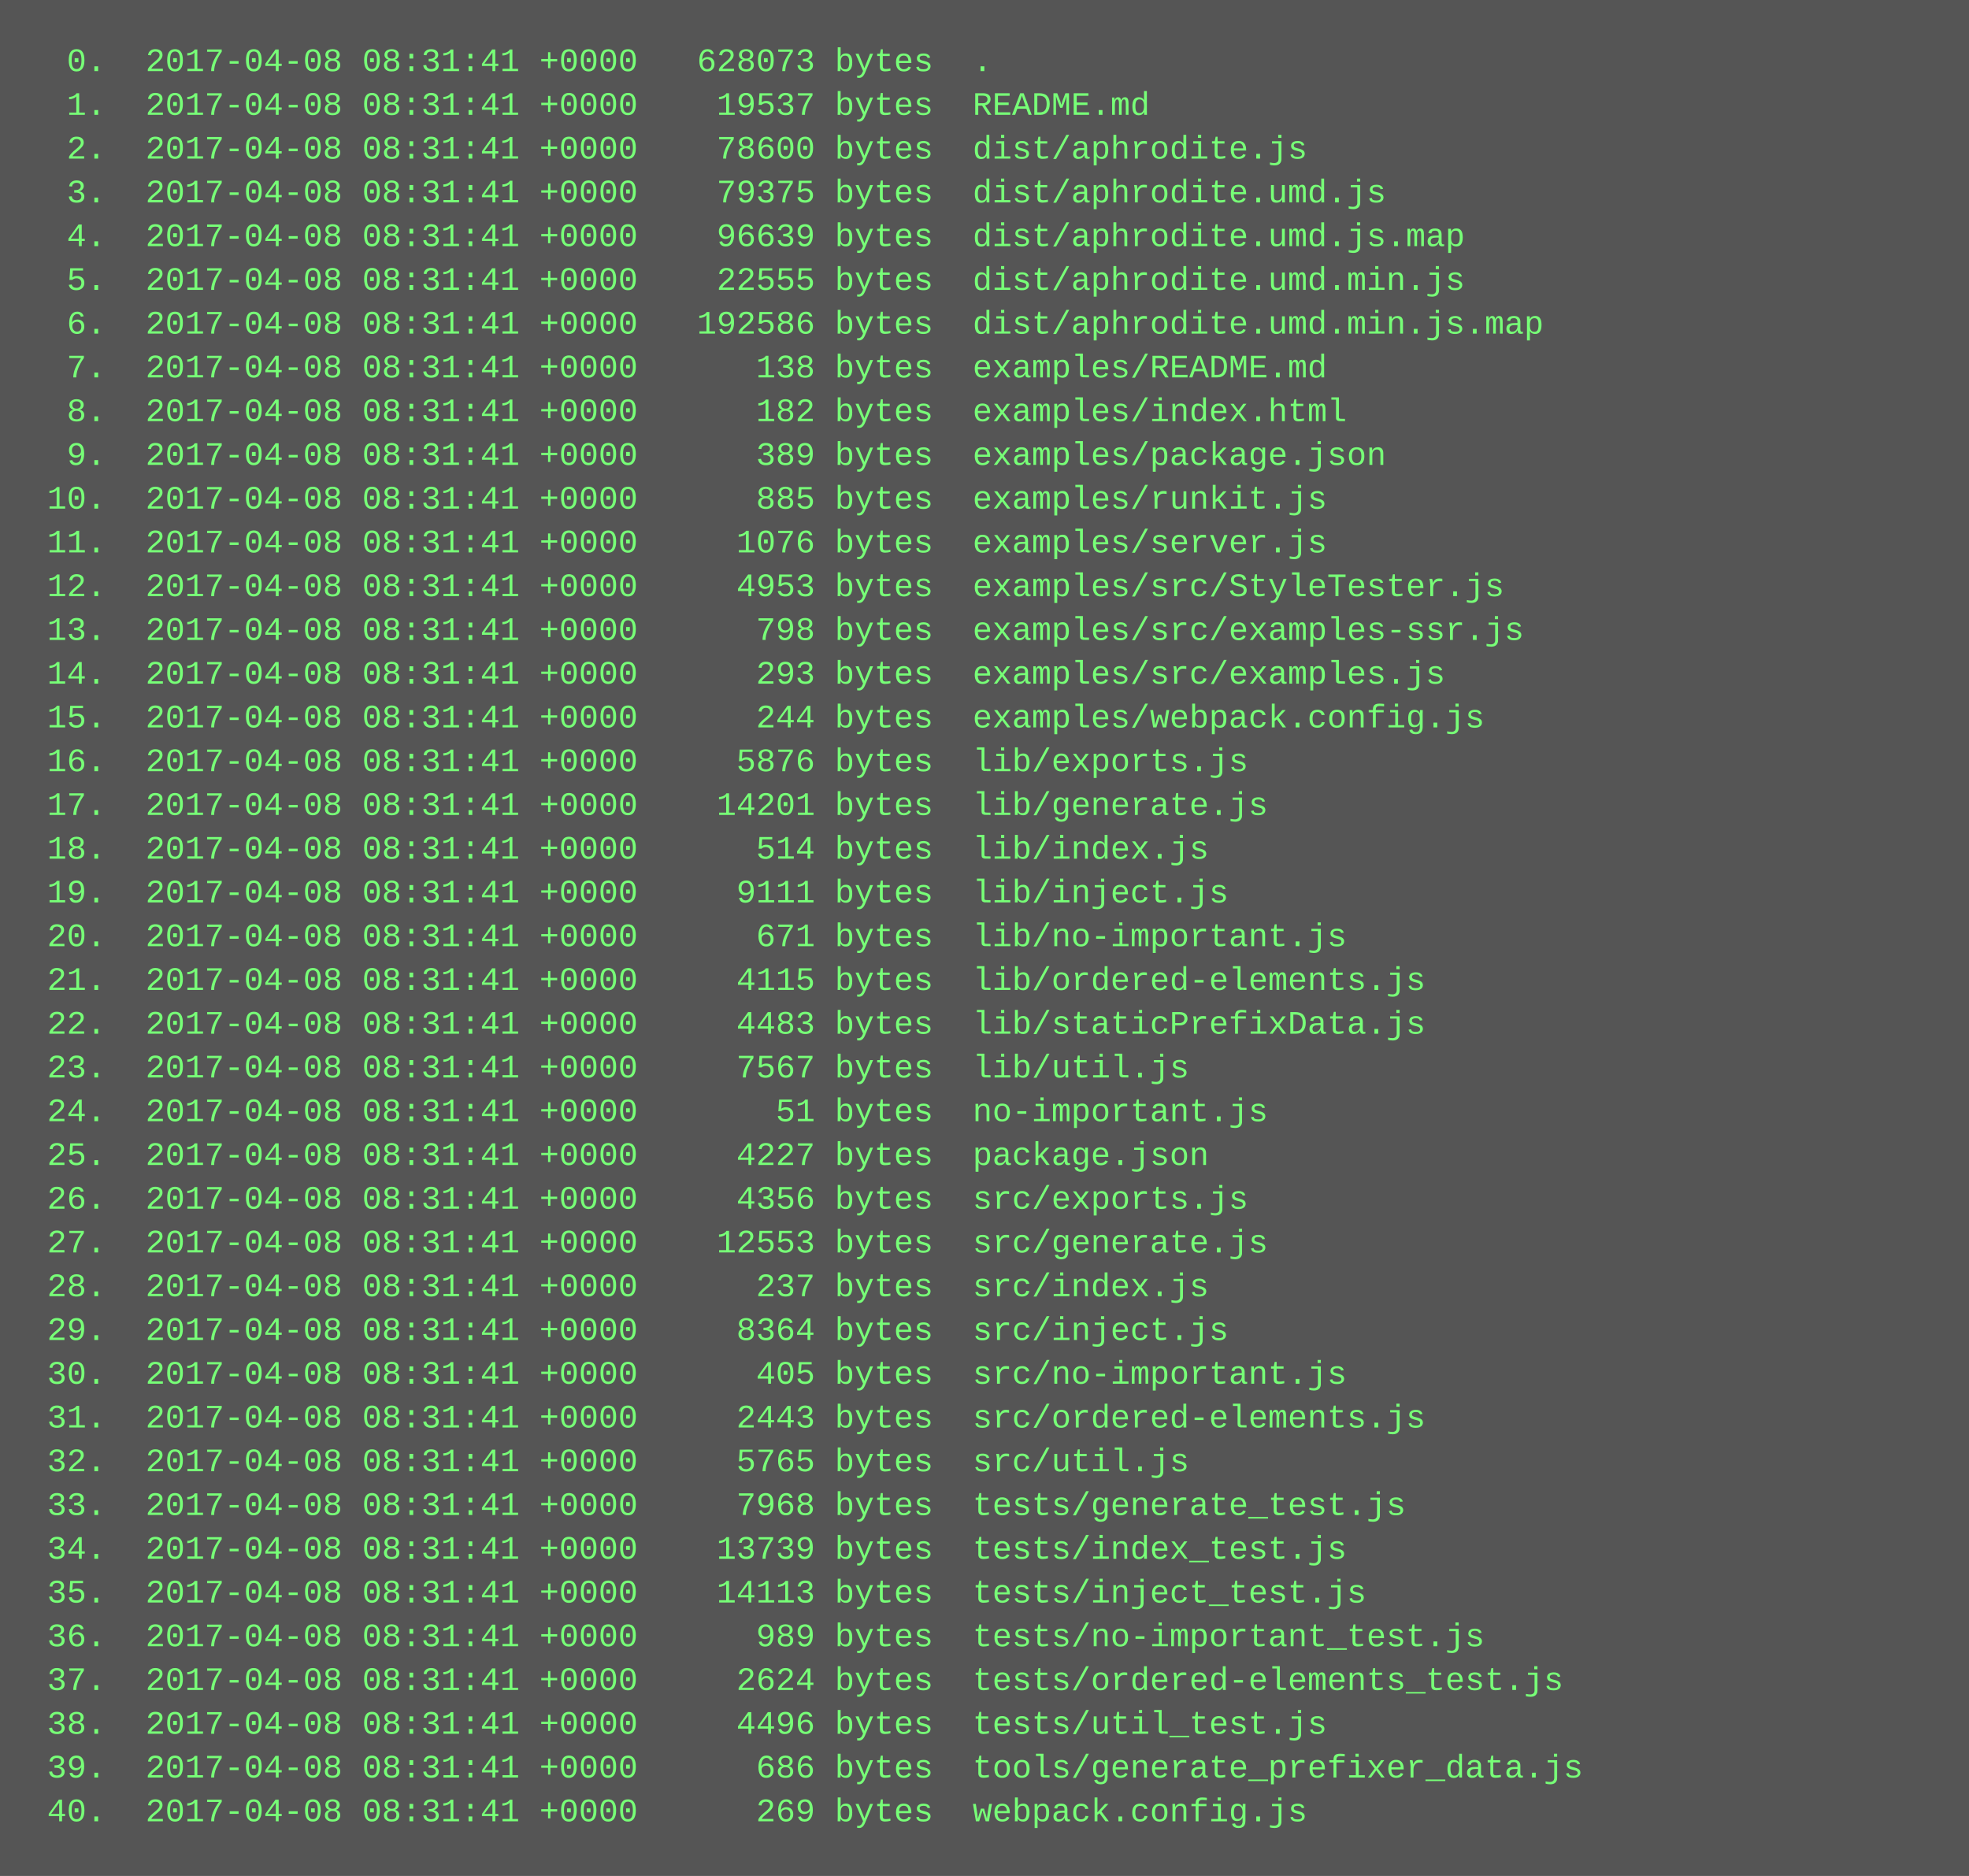
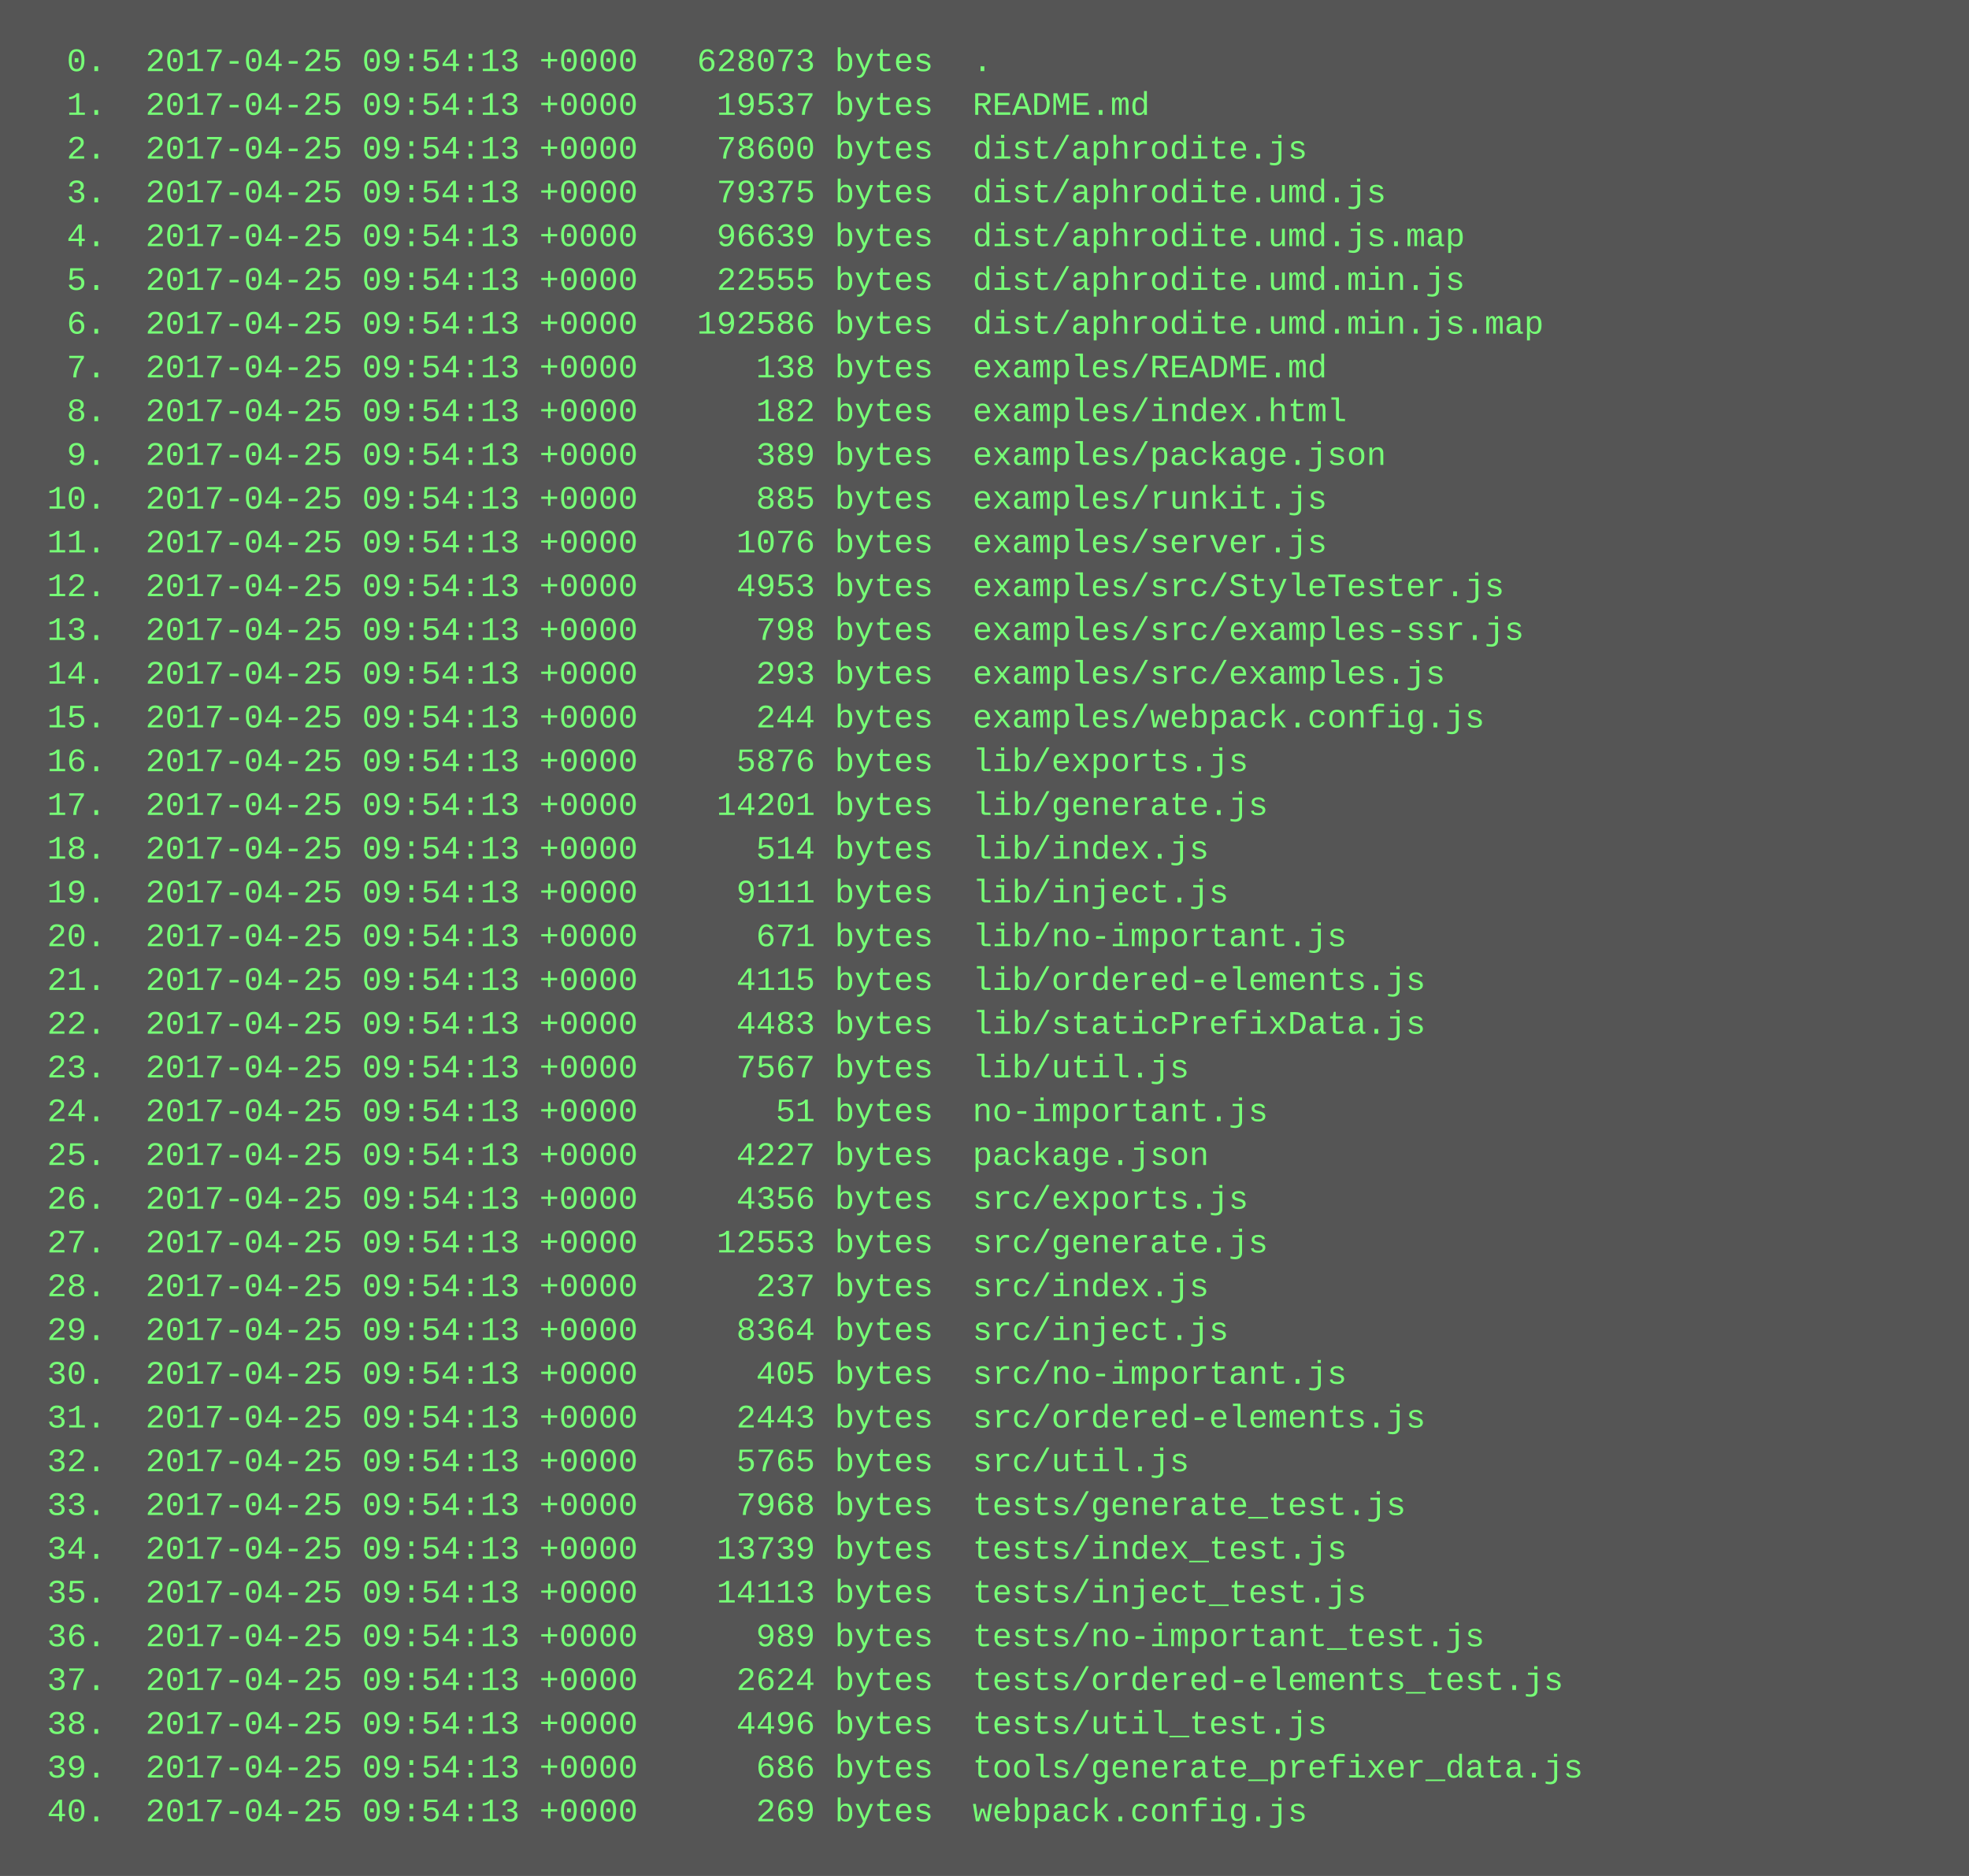
<svg xmlns="http://www.w3.org/2000/svg" height="686" width="720">
  <rect height="686" fill="#555" width="720" />
  <text fill="#7f7" font-family="Courier New" font-size="12" xml:space="preserve">
-     <tspan x="10" y="26">  0.  2017-04-08 08:31:41 +0000   628073 bytes  .</tspan>
-     <tspan x="10" y="42">  1.  2017-04-08 08:31:41 +0000    19537 bytes  README.md</tspan>
-     <tspan x="10" y="58">  2.  2017-04-08 08:31:41 +0000    78600 bytes  dist/aphrodite.js</tspan>
-     <tspan x="10" y="74">  3.  2017-04-08 08:31:41 +0000    79375 bytes  dist/aphrodite.umd.js</tspan>
-     <tspan x="10" y="90">  4.  2017-04-08 08:31:41 +0000    96639 bytes  dist/aphrodite.umd.js.map</tspan>
-     <tspan x="10" y="106">  5.  2017-04-08 08:31:41 +0000    22555 bytes  dist/aphrodite.umd.min.js</tspan>
-     <tspan x="10" y="122">  6.  2017-04-08 08:31:41 +0000   192586 bytes  dist/aphrodite.umd.min.js.map</tspan>
-     <tspan x="10" y="138">  7.  2017-04-08 08:31:41 +0000      138 bytes  examples/README.md</tspan>
-     <tspan x="10" y="154">  8.  2017-04-08 08:31:41 +0000      182 bytes  examples/index.html</tspan>
-     <tspan x="10" y="170">  9.  2017-04-08 08:31:41 +0000      389 bytes  examples/package.json</tspan>
-     <tspan x="10" y="186"> 10.  2017-04-08 08:31:41 +0000      885 bytes  examples/runkit.js</tspan>
-     <tspan x="10" y="202"> 11.  2017-04-08 08:31:41 +0000     1076 bytes  examples/server.js</tspan>
-     <tspan x="10" y="218"> 12.  2017-04-08 08:31:41 +0000     4953 bytes  examples/src/StyleTester.js</tspan>
-     <tspan x="10" y="234"> 13.  2017-04-08 08:31:41 +0000      798 bytes  examples/src/examples-ssr.js</tspan>
-     <tspan x="10" y="250"> 14.  2017-04-08 08:31:41 +0000      293 bytes  examples/src/examples.js</tspan>
-     <tspan x="10" y="266"> 15.  2017-04-08 08:31:41 +0000      244 bytes  examples/webpack.config.js</tspan>
-     <tspan x="10" y="282"> 16.  2017-04-08 08:31:41 +0000     5876 bytes  lib/exports.js</tspan>
-     <tspan x="10" y="298"> 17.  2017-04-08 08:31:41 +0000    14201 bytes  lib/generate.js</tspan>
-     <tspan x="10" y="314"> 18.  2017-04-08 08:31:41 +0000      514 bytes  lib/index.js</tspan>
-     <tspan x="10" y="330"> 19.  2017-04-08 08:31:41 +0000     9111 bytes  lib/inject.js</tspan>
-     <tspan x="10" y="346"> 20.  2017-04-08 08:31:41 +0000      671 bytes  lib/no-important.js</tspan>
-     <tspan x="10" y="362"> 21.  2017-04-08 08:31:41 +0000     4115 bytes  lib/ordered-elements.js</tspan>
-     <tspan x="10" y="378"> 22.  2017-04-08 08:31:41 +0000     4483 bytes  lib/staticPrefixData.js</tspan>
-     <tspan x="10" y="394"> 23.  2017-04-08 08:31:41 +0000     7567 bytes  lib/util.js</tspan>
-     <tspan x="10" y="410"> 24.  2017-04-08 08:31:41 +0000       51 bytes  no-important.js</tspan>
-     <tspan x="10" y="426"> 25.  2017-04-08 08:31:41 +0000     4227 bytes  package.json</tspan>
-     <tspan x="10" y="442"> 26.  2017-04-08 08:31:41 +0000     4356 bytes  src/exports.js</tspan>
-     <tspan x="10" y="458"> 27.  2017-04-08 08:31:41 +0000    12553 bytes  src/generate.js</tspan>
-     <tspan x="10" y="474"> 28.  2017-04-08 08:31:41 +0000      237 bytes  src/index.js</tspan>
-     <tspan x="10" y="490"> 29.  2017-04-08 08:31:41 +0000     8364 bytes  src/inject.js</tspan>
-     <tspan x="10" y="506"> 30.  2017-04-08 08:31:41 +0000      405 bytes  src/no-important.js</tspan>
-     <tspan x="10" y="522"> 31.  2017-04-08 08:31:41 +0000     2443 bytes  src/ordered-elements.js</tspan>
-     <tspan x="10" y="538"> 32.  2017-04-08 08:31:41 +0000     5765 bytes  src/util.js</tspan>
-     <tspan x="10" y="554"> 33.  2017-04-08 08:31:41 +0000     7968 bytes  tests/generate_test.js</tspan>
-     <tspan x="10" y="570"> 34.  2017-04-08 08:31:41 +0000    13739 bytes  tests/index_test.js</tspan>
-     <tspan x="10" y="586"> 35.  2017-04-08 08:31:41 +0000    14113 bytes  tests/inject_test.js</tspan>
-     <tspan x="10" y="602"> 36.  2017-04-08 08:31:41 +0000      989 bytes  tests/no-important_test.js</tspan>
-     <tspan x="10" y="618"> 37.  2017-04-08 08:31:41 +0000     2624 bytes  tests/ordered-elements_test.js</tspan>
-     <tspan x="10" y="634"> 38.  2017-04-08 08:31:41 +0000     4496 bytes  tests/util_test.js</tspan>
-     <tspan x="10" y="650"> 39.  2017-04-08 08:31:41 +0000      686 bytes  tools/generate_prefixer_data.js</tspan>
-     <tspan x="10" y="666"> 40.  2017-04-08 08:31:41 +0000      269 bytes  webpack.config.js</tspan>
+     <tspan x="10" y="26">  0.  2017-04-25 09:54:13 +0000   628073 bytes  .</tspan>
+     <tspan x="10" y="42">  1.  2017-04-25 09:54:13 +0000    19537 bytes  README.md</tspan>
+     <tspan x="10" y="58">  2.  2017-04-25 09:54:13 +0000    78600 bytes  dist/aphrodite.js</tspan>
+     <tspan x="10" y="74">  3.  2017-04-25 09:54:13 +0000    79375 bytes  dist/aphrodite.umd.js</tspan>
+     <tspan x="10" y="90">  4.  2017-04-25 09:54:13 +0000    96639 bytes  dist/aphrodite.umd.js.map</tspan>
+     <tspan x="10" y="106">  5.  2017-04-25 09:54:13 +0000    22555 bytes  dist/aphrodite.umd.min.js</tspan>
+     <tspan x="10" y="122">  6.  2017-04-25 09:54:13 +0000   192586 bytes  dist/aphrodite.umd.min.js.map</tspan>
+     <tspan x="10" y="138">  7.  2017-04-25 09:54:13 +0000      138 bytes  examples/README.md</tspan>
+     <tspan x="10" y="154">  8.  2017-04-25 09:54:13 +0000      182 bytes  examples/index.html</tspan>
+     <tspan x="10" y="170">  9.  2017-04-25 09:54:13 +0000      389 bytes  examples/package.json</tspan>
+     <tspan x="10" y="186"> 10.  2017-04-25 09:54:13 +0000      885 bytes  examples/runkit.js</tspan>
+     <tspan x="10" y="202"> 11.  2017-04-25 09:54:13 +0000     1076 bytes  examples/server.js</tspan>
+     <tspan x="10" y="218"> 12.  2017-04-25 09:54:13 +0000     4953 bytes  examples/src/StyleTester.js</tspan>
+     <tspan x="10" y="234"> 13.  2017-04-25 09:54:13 +0000      798 bytes  examples/src/examples-ssr.js</tspan>
+     <tspan x="10" y="250"> 14.  2017-04-25 09:54:13 +0000      293 bytes  examples/src/examples.js</tspan>
+     <tspan x="10" y="266"> 15.  2017-04-25 09:54:13 +0000      244 bytes  examples/webpack.config.js</tspan>
+     <tspan x="10" y="282"> 16.  2017-04-25 09:54:13 +0000     5876 bytes  lib/exports.js</tspan>
+     <tspan x="10" y="298"> 17.  2017-04-25 09:54:13 +0000    14201 bytes  lib/generate.js</tspan>
+     <tspan x="10" y="314"> 18.  2017-04-25 09:54:13 +0000      514 bytes  lib/index.js</tspan>
+     <tspan x="10" y="330"> 19.  2017-04-25 09:54:13 +0000     9111 bytes  lib/inject.js</tspan>
+     <tspan x="10" y="346"> 20.  2017-04-25 09:54:13 +0000      671 bytes  lib/no-important.js</tspan>
+     <tspan x="10" y="362"> 21.  2017-04-25 09:54:13 +0000     4115 bytes  lib/ordered-elements.js</tspan>
+     <tspan x="10" y="378"> 22.  2017-04-25 09:54:13 +0000     4483 bytes  lib/staticPrefixData.js</tspan>
+     <tspan x="10" y="394"> 23.  2017-04-25 09:54:13 +0000     7567 bytes  lib/util.js</tspan>
+     <tspan x="10" y="410"> 24.  2017-04-25 09:54:13 +0000       51 bytes  no-important.js</tspan>
+     <tspan x="10" y="426"> 25.  2017-04-25 09:54:13 +0000     4227 bytes  package.json</tspan>
+     <tspan x="10" y="442"> 26.  2017-04-25 09:54:13 +0000     4356 bytes  src/exports.js</tspan>
+     <tspan x="10" y="458"> 27.  2017-04-25 09:54:13 +0000    12553 bytes  src/generate.js</tspan>
+     <tspan x="10" y="474"> 28.  2017-04-25 09:54:13 +0000      237 bytes  src/index.js</tspan>
+     <tspan x="10" y="490"> 29.  2017-04-25 09:54:13 +0000     8364 bytes  src/inject.js</tspan>
+     <tspan x="10" y="506"> 30.  2017-04-25 09:54:13 +0000      405 bytes  src/no-important.js</tspan>
+     <tspan x="10" y="522"> 31.  2017-04-25 09:54:13 +0000     2443 bytes  src/ordered-elements.js</tspan>
+     <tspan x="10" y="538"> 32.  2017-04-25 09:54:13 +0000     5765 bytes  src/util.js</tspan>
+     <tspan x="10" y="554"> 33.  2017-04-25 09:54:13 +0000     7968 bytes  tests/generate_test.js</tspan>
+     <tspan x="10" y="570"> 34.  2017-04-25 09:54:13 +0000    13739 bytes  tests/index_test.js</tspan>
+     <tspan x="10" y="586"> 35.  2017-04-25 09:54:13 +0000    14113 bytes  tests/inject_test.js</tspan>
+     <tspan x="10" y="602"> 36.  2017-04-25 09:54:13 +0000      989 bytes  tests/no-important_test.js</tspan>
+     <tspan x="10" y="618"> 37.  2017-04-25 09:54:13 +0000     2624 bytes  tests/ordered-elements_test.js</tspan>
+     <tspan x="10" y="634"> 38.  2017-04-25 09:54:13 +0000     4496 bytes  tests/util_test.js</tspan>
+     <tspan x="10" y="650"> 39.  2017-04-25 09:54:13 +0000      686 bytes  tools/generate_prefixer_data.js</tspan>
+     <tspan x="10" y="666"> 40.  2017-04-25 09:54:13 +0000      269 bytes  webpack.config.js</tspan>
  </text>
</svg>
